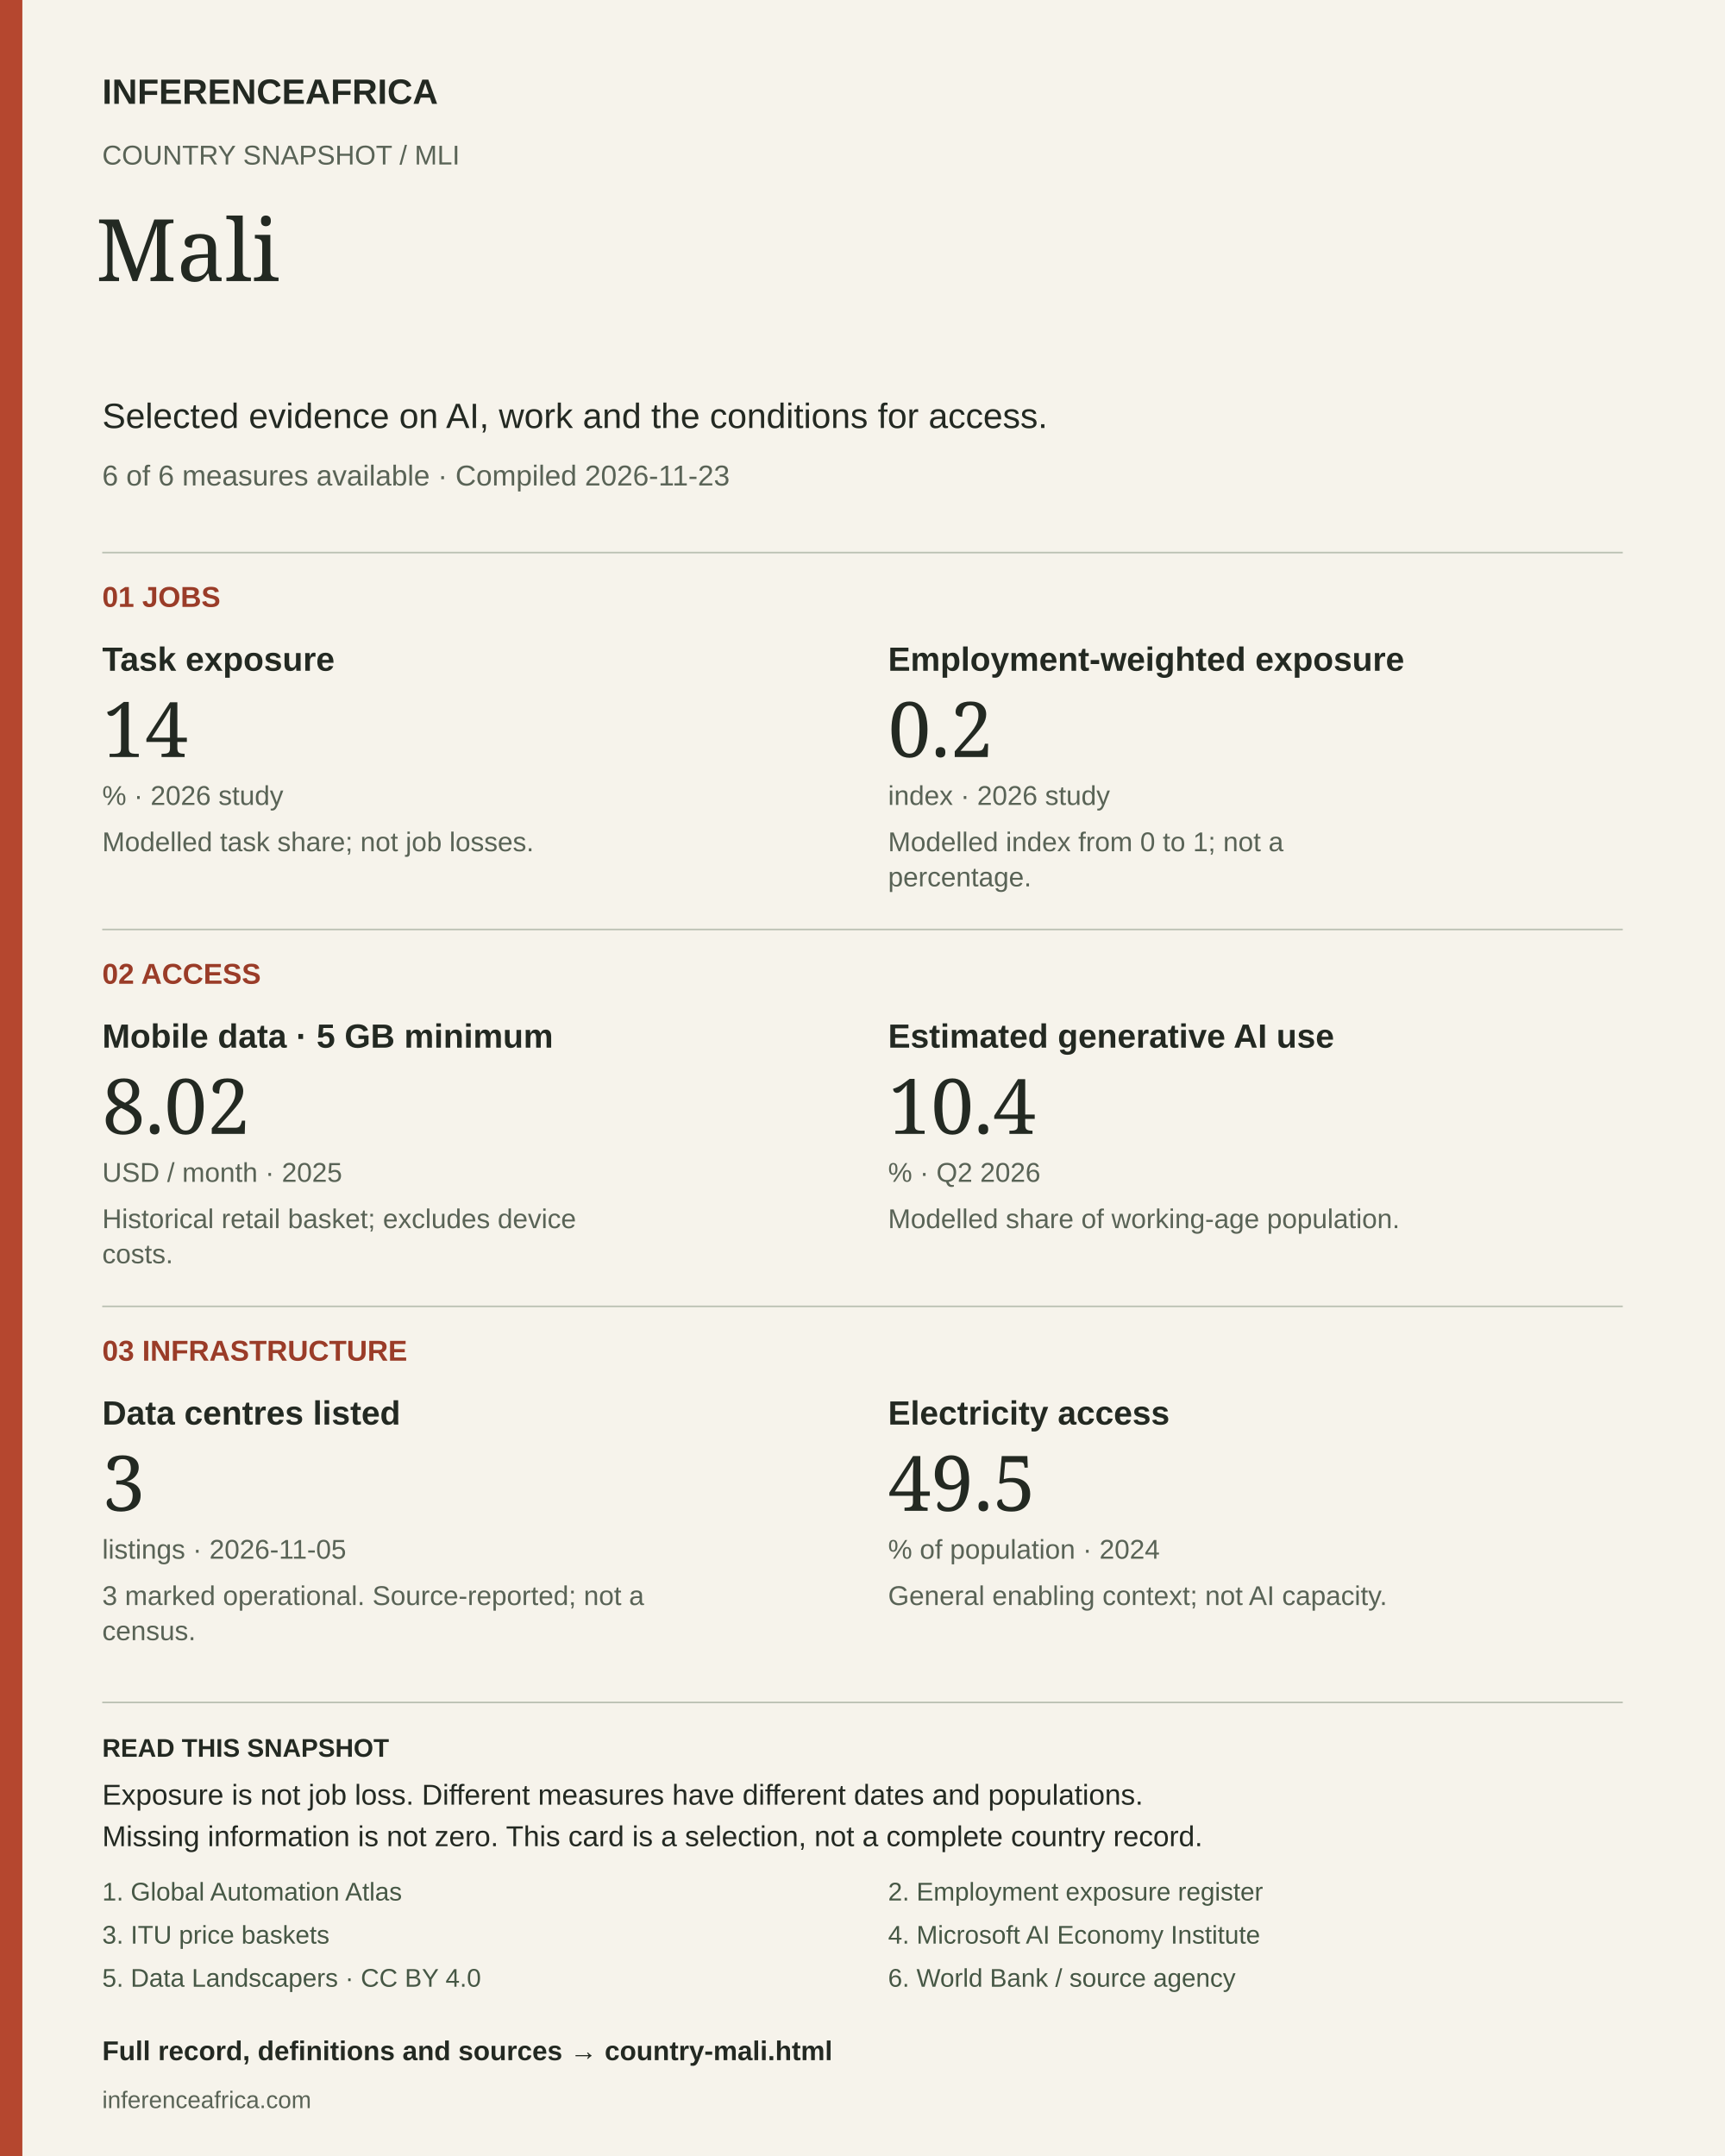
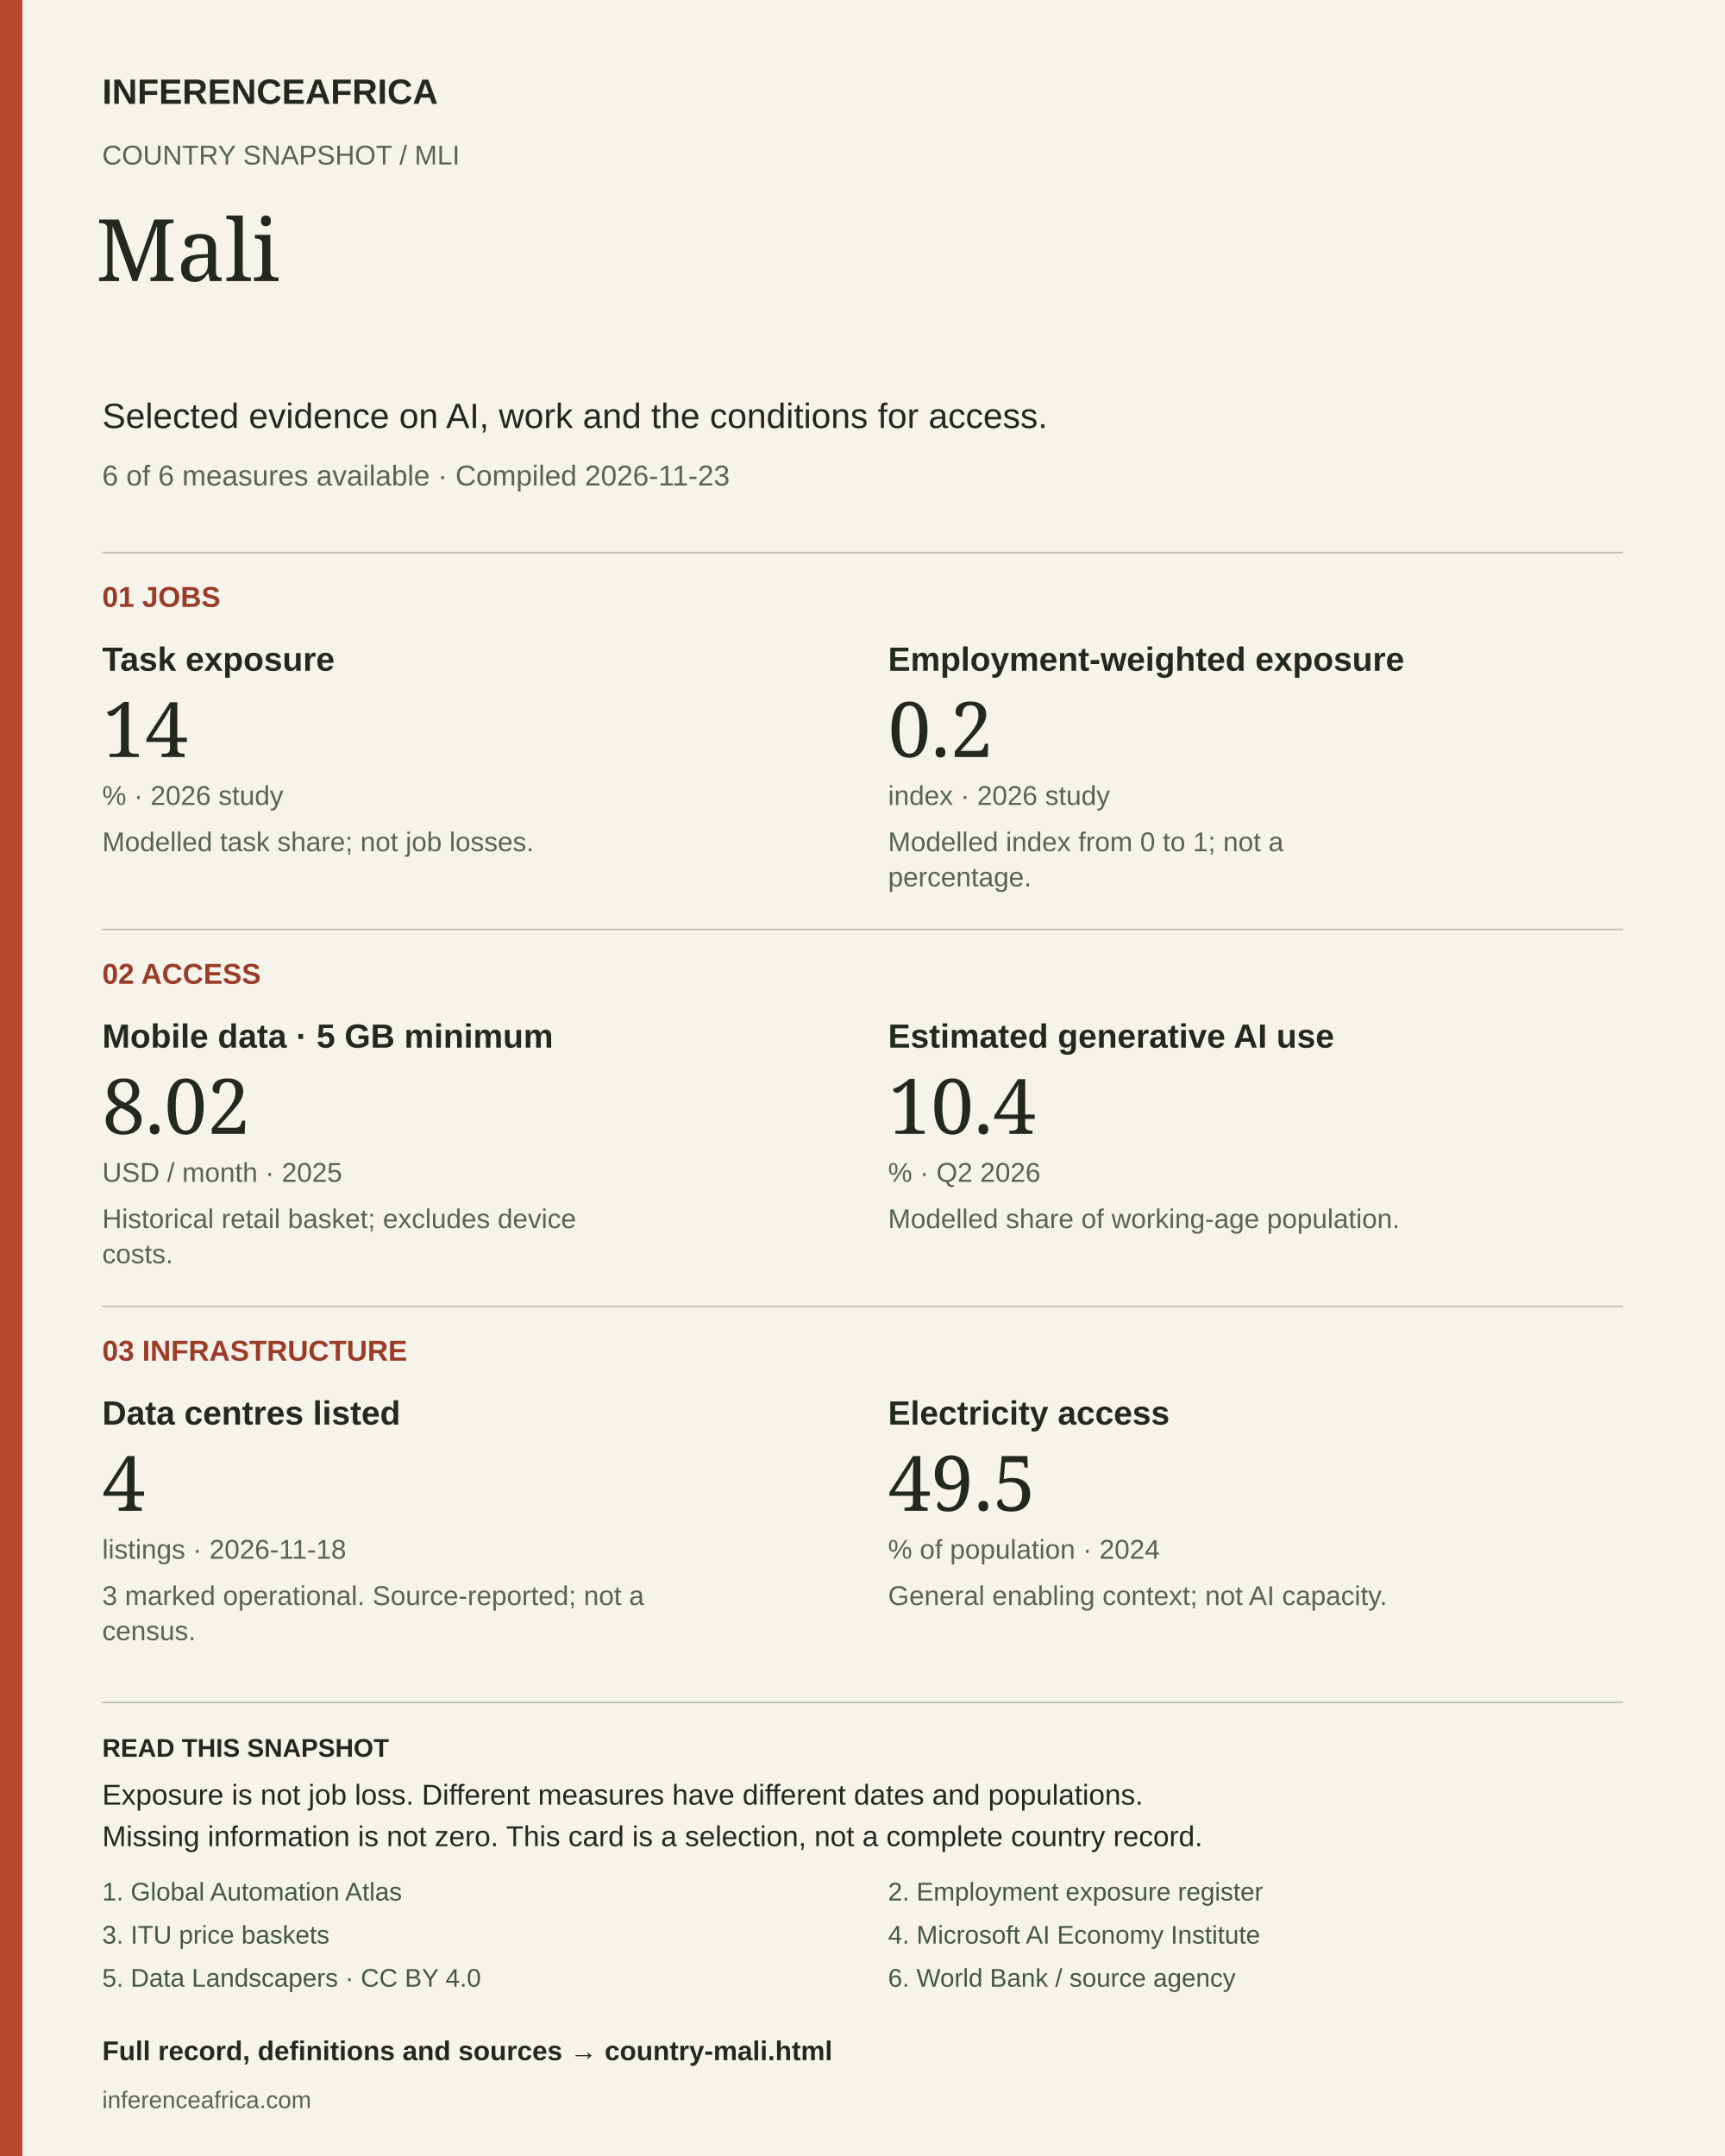
<svg xmlns="http://www.w3.org/2000/svg" width="1080" height="1350" viewBox="0 0 1080 1350" role="img" aria-labelledby="title desc">
  <rect width="1080" height="1350" fill="#f6f3eb" />
  <rect width="14" height="1350" fill="#b5472f" />
  <text x="64" y="65" font-size="22" fill="#232922" font-weight="700" font-family="Arial, sans-serif">INFERENCEAFRICA</text>
  <text x="64" y="103" font-size="17" fill="#596356" font-weight="400" font-family="Arial, sans-serif">COUNTRY SNAPSHOT  /  MLI</text>
  <text x="60" y="176" font-size="54" fill="#232922" font-weight="400" font-family="Georgia, serif">Mali</text>
  <text x="64" y="268" font-size="22" fill="#232922" font-weight="400" font-family="Arial, sans-serif">Selected evidence on AI, work and the conditions for access.</text>
  <text x="64" y="304" font-size="18" fill="#596356" font-weight="400" font-family="Arial, sans-serif">6 of 6 measures available  ·  Compiled 2026-11-23</text>
  <line x1="64" y1="346" x2="1016" y2="346" stroke="#bbc1b3" />
  <text x="64" y="380" font-size="18" fill="#9a3c28" font-weight="700" font-family="Arial, sans-serif">01  JOBS</text>
  <text x="64" y="420" font-size="21" fill="#232922" font-weight="700" font-family="Arial, sans-serif">Task exposure</text>
  <text x="64" y="474" font-size="48" fill="#232922" font-weight="400" font-family="Georgia, serif">14</text>
  <text x="64" y="504" font-size="17" fill="#596356" font-weight="400" font-family="Arial, sans-serif">%  ·  2026 study</text>
  <text x="64" y="533" font-size="17" fill="#596356" font-weight="400" font-family="Arial, sans-serif">Modelled task share; not job losses.</text>
  <text x="556" y="420" font-size="21" fill="#232922" font-weight="700" font-family="Arial, sans-serif">Employment-weighted exposure</text>
  <text x="556" y="474" font-size="48" fill="#232922" font-weight="400" font-family="Georgia, serif">0.2</text>
  <text x="556" y="504" font-size="17" fill="#596356" font-weight="400" font-family="Arial, sans-serif">index  ·  2026 study</text>
  <text x="556" y="533" font-size="17" fill="#596356" font-weight="400" font-family="Arial, sans-serif">Modelled index from 0 to 1; not a</text>
  <text x="556" y="555" font-size="17" fill="#596356" font-weight="400" font-family="Arial, sans-serif">percentage.</text>
  <line x1="64" y1="582" x2="1016" y2="582" stroke="#bbc1b3" />
  <text x="64" y="616" font-size="18" fill="#9a3c28" font-weight="700" font-family="Arial, sans-serif">02  ACCESS</text>
  <text x="64" y="656" font-size="21" fill="#232922" font-weight="700" font-family="Arial, sans-serif">Mobile data · 5 GB minimum</text>
  <text x="64" y="710" font-size="48" fill="#232922" font-weight="400" font-family="Georgia, serif">8.02</text>
  <text x="64" y="740" font-size="17" fill="#596356" font-weight="400" font-family="Arial, sans-serif">USD / month  ·  2025</text>
  <text x="64" y="769" font-size="17" fill="#596356" font-weight="400" font-family="Arial, sans-serif">Historical retail basket; excludes device</text>
  <text x="64" y="791" font-size="17" fill="#596356" font-weight="400" font-family="Arial, sans-serif">costs.</text>
  <text x="556" y="656" font-size="21" fill="#232922" font-weight="700" font-family="Arial, sans-serif">Estimated generative AI use</text>
  <text x="556" y="710" font-size="48" fill="#232922" font-weight="400" font-family="Georgia, serif">10.4</text>
  <text x="556" y="740" font-size="17" fill="#596356" font-weight="400" font-family="Arial, sans-serif">%  ·  Q2 2026</text>
  <text x="556" y="769" font-size="17" fill="#596356" font-weight="400" font-family="Arial, sans-serif">Modelled share of working-age population.</text>
  <line x1="64" y1="818" x2="1016" y2="818" stroke="#bbc1b3" />
  <text x="64" y="852" font-size="18" fill="#9a3c28" font-weight="700" font-family="Arial, sans-serif">03  INFRASTRUCTURE</text>
  <text x="64" y="892" font-size="21" fill="#232922" font-weight="700" font-family="Arial, sans-serif">Data centres listed</text>
-   <text x="64" y="946" font-size="48" fill="#232922" font-weight="400" font-family="Georgia, serif">3</text>
-   <text x="64" y="976" font-size="17" fill="#596356" font-weight="400" font-family="Arial, sans-serif">listings  ·  2026-11-05</text>
+   <text x="64" y="946" font-size="48" fill="#232922" font-weight="400" font-family="Georgia, serif">4</text>
+   <text x="64" y="976" font-size="17" fill="#596356" font-weight="400" font-family="Arial, sans-serif">listings  ·  2026-11-18</text>
  <text x="64" y="1005" font-size="17" fill="#596356" font-weight="400" font-family="Arial, sans-serif">3 marked operational. Source-reported; not a</text>
  <text x="64" y="1027" font-size="17" fill="#596356" font-weight="400" font-family="Arial, sans-serif">census.</text>
  <text x="556" y="892" font-size="21" fill="#232922" font-weight="700" font-family="Arial, sans-serif">Electricity access</text>
  <text x="556" y="946" font-size="48" fill="#232922" font-weight="400" font-family="Georgia, serif">49.5</text>
  <text x="556" y="976" font-size="17" fill="#596356" font-weight="400" font-family="Arial, sans-serif">% of population  ·  2024</text>
  <text x="556" y="1005" font-size="17" fill="#596356" font-weight="400" font-family="Arial, sans-serif">General enabling context; not AI capacity.</text>
  <line x1="64" y1="1066" x2="1016" y2="1066" stroke="#bbc1b3" />
  <text x="64" y="1100" font-size="16" fill="#232922" font-weight="700" font-family="Arial, sans-serif">READ THIS SNAPSHOT</text>
  <text x="64" y="1130" font-size="18" fill="#232922" font-weight="400" font-family="Arial, sans-serif">Exposure is not job loss. Different measures have different dates and populations.</text>
  <text x="64" y="1156" font-size="18" fill="#232922" font-weight="400" font-family="Arial, sans-serif">Missing information is not zero. This card is a selection, not a complete country record.</text>
  <a href="https://arxiv.org/abs/2605.17086">
    <text x="64" y="1190" font-size="16" fill="#465745" font-weight="400" font-family="Arial, sans-serif">1. Global Automation Atlas</text>
  </a>
  <a href="https://arxiv.org/abs/2607.05404">
    <text x="556" y="1190" font-size="16" fill="#465745" font-weight="400" font-family="Arial, sans-serif">2. Employment exposure register</text>
  </a>
  <a href="https://www.itu.int/en/ITU-D/Statistics/Documents/ICT_Prices/ITU_ICTPriceBaskets_2008-2025.xlsx">
    <text x="64" y="1217" font-size="16" fill="#465745" font-weight="400" font-family="Arial, sans-serif">3. ITU price baskets</text>
  </a>
  <a href="https://github.com/microsoft/ai-diffusion-report/blob/main/data/AI_Diffusion_Q22026_Update.csv">
    <text x="556" y="1217" font-size="16" fill="#465745" font-weight="400" font-family="Arial, sans-serif">4. Microsoft AI Economy Institute</text>
  </a>
  <a href="https://corpus.data-landscapers.io/datasets/data-centres/">
    <text x="64" y="1244" font-size="16" fill="#465745" font-weight="400" font-family="Arial, sans-serif">5. Data Landscapers · CC BY 4.0</text>
  </a>
  <a href="https://api.worldbank.org/v2/country/AGO;BDI;BEN;BFA;BWA;CAF;CIV;CMR;COD;COG;COM;CPV;DJI;DZA;EGY;ERI;ETH;GAB;GHA;GIN;GMB;GNB;GNQ;KEN;LBR;LBY;LSO;MAR;MDG;MLI;MOZ;MRT;MUS;MWI;NAM;NER;NGA;RWA;SDN;SEN;SLE;SOM;SSD;STP;SWZ;SYC;TCD;TGO;TUN;TZA;UGA;ZAF;ZMB;ZWE/indicator/EG.ELC.ACCS.ZS?format=json&amp;date=1960:2025&amp;per_page=20000">
    <text x="556" y="1244" font-size="16" fill="#465745" font-weight="400" font-family="Arial, sans-serif">6. World Bank / source agency</text>
  </a>
  <a href="https://inferenceafrica.com/country-mali.html">
    <text x="64" y="1290" font-size="17" fill="#232922" font-weight="700" font-family="Arial, sans-serif">Full record, definitions and sources → country-mali.html</text>
  </a>
  <text x="64" y="1320" font-size="15" fill="#596356" font-weight="400" font-family="Arial, sans-serif">inferenceafrica.com</text>
</svg>
